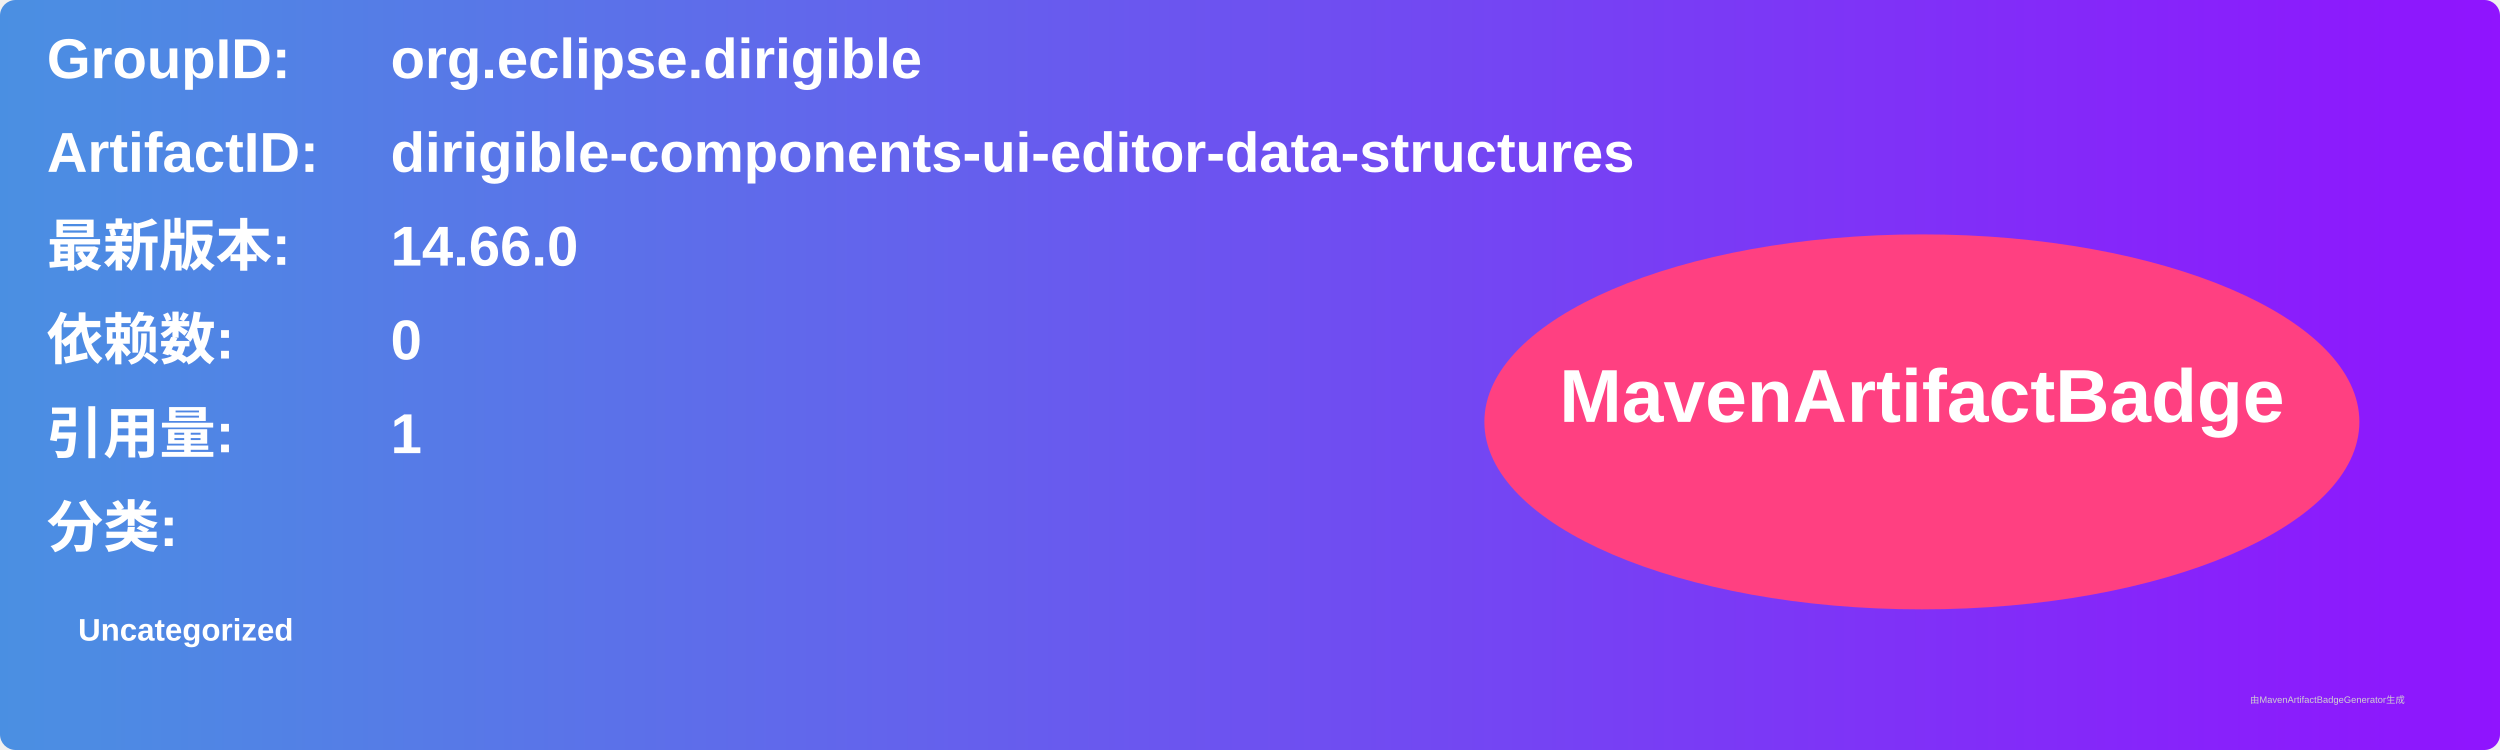
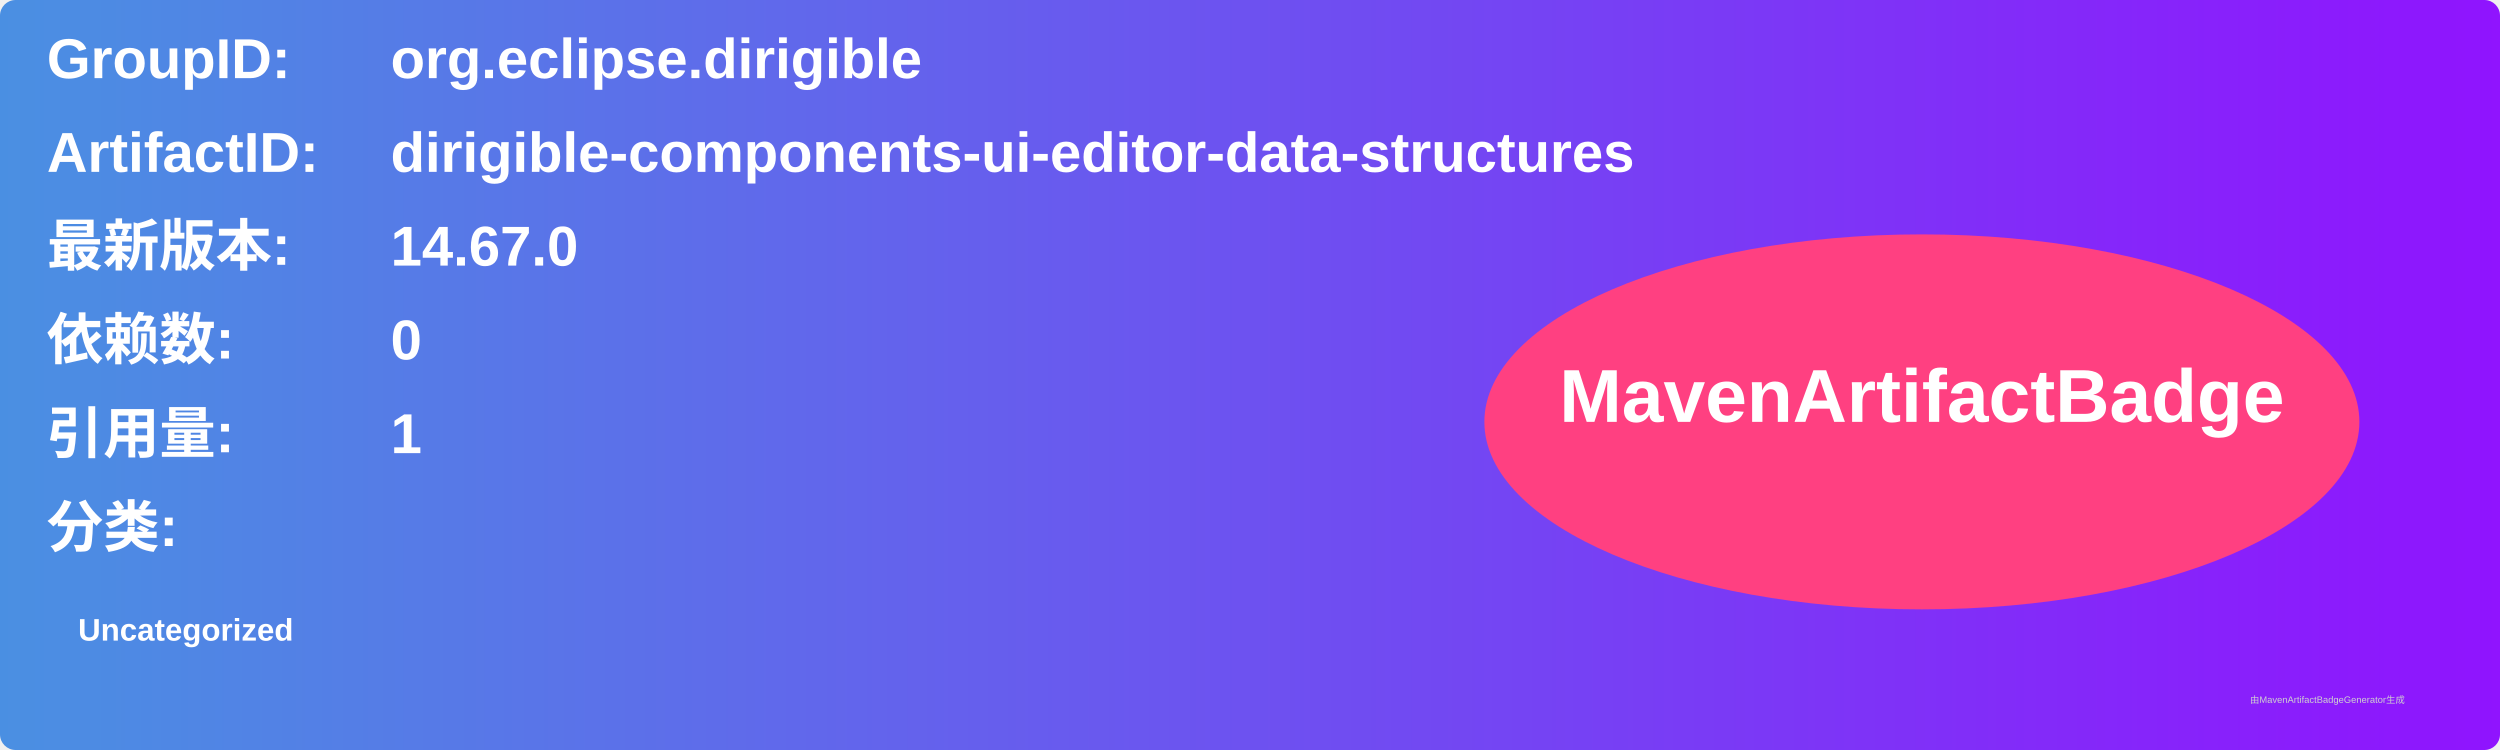
<svg xmlns="http://www.w3.org/2000/svg" width="800" height="240" viewBox="0 0 800 240">
  <linearGradient id="grad" x1="0%" y1="0%" x2="100%" y2="0%">
    <stop offset="0%" stop-color="#4a90e2" />
    <stop offset="100%" stop-color="#9013fe" />
  </linearGradient>
  <rect width="100%" height="100%" rx="5" ry="5" fill="url(#grad)" />
  <g transform="translate(15, 15)">
    <text x="0" y="10" font-family="Arial" font-size="18" fill="white" font-weight="bold" width="260">GroupID:</text>
    <text x="110" y="10" font-family="Arial" font-size="18" fill="white" font-weight="bold" width="460">org.eclipse.dirigible</text>
    <text x="0" y="40" font-family="Arial" font-size="18" fill="white" font-weight="bold" width="260">ArtifactID:</text>
    <text x="110" y="40" font-family="Arial" font-size="18" fill="white" font-weight="bold" width="460">dirigible-components-ui-editor-data-structures</text>
    <text x="0" y="70" font-family="Arial" font-size="18" fill="white" font-weight="bold">最新版本:</text>
    <text x="110" y="70" font-family="Arial" font-size="18" fill="white" font-weight="bold">
-       <tspan font-weight="bold">14.66.0</tspan>
+       <tspan font-weight="bold">14.67.0</tspan>
    </text>
    <text x="0" y="100" font-family="Arial" font-size="18" fill="white" font-weight="bold">依赖数: </text>
    <text x="110" y="100" font-family="Arial" font-size="18" fill="white">
      <tspan font-weight="bold">0</tspan>
    </text>
    <text x="0" y="130" font-family="Arial" font-size="18" fill="white" font-weight="bold">引用量: </text>
    <text x="110" y="130" font-family="Arial" font-size="18" fill="white">
      <tspan font-weight="bold">1</tspan>
    </text>
    <text x="0" y="160" font-family="Arial" font-size="18" fill="white" font-weight="bold">分类:</text>
    <text x="10" y="190" font-family="Arial" font-size="10" fill="white">
      <tspan font-weight="bold">Uncategorized</tspan>
    </text>
    <ellipse cx="600" cy="120" rx="140" ry="60" fill="#ff4081" />
    <text x="600" y="120" text-anchor="middle" font-family="Arial" font-size="24" fill="white" font-weight="bold">MavenArtifactBadge</text>
  </g>
  <text x="720" y="225" font-family="Arial" font-size="3" fill="#d0d0d0">由MavenArtifactBadgeGenerator生成</text>
</svg>
